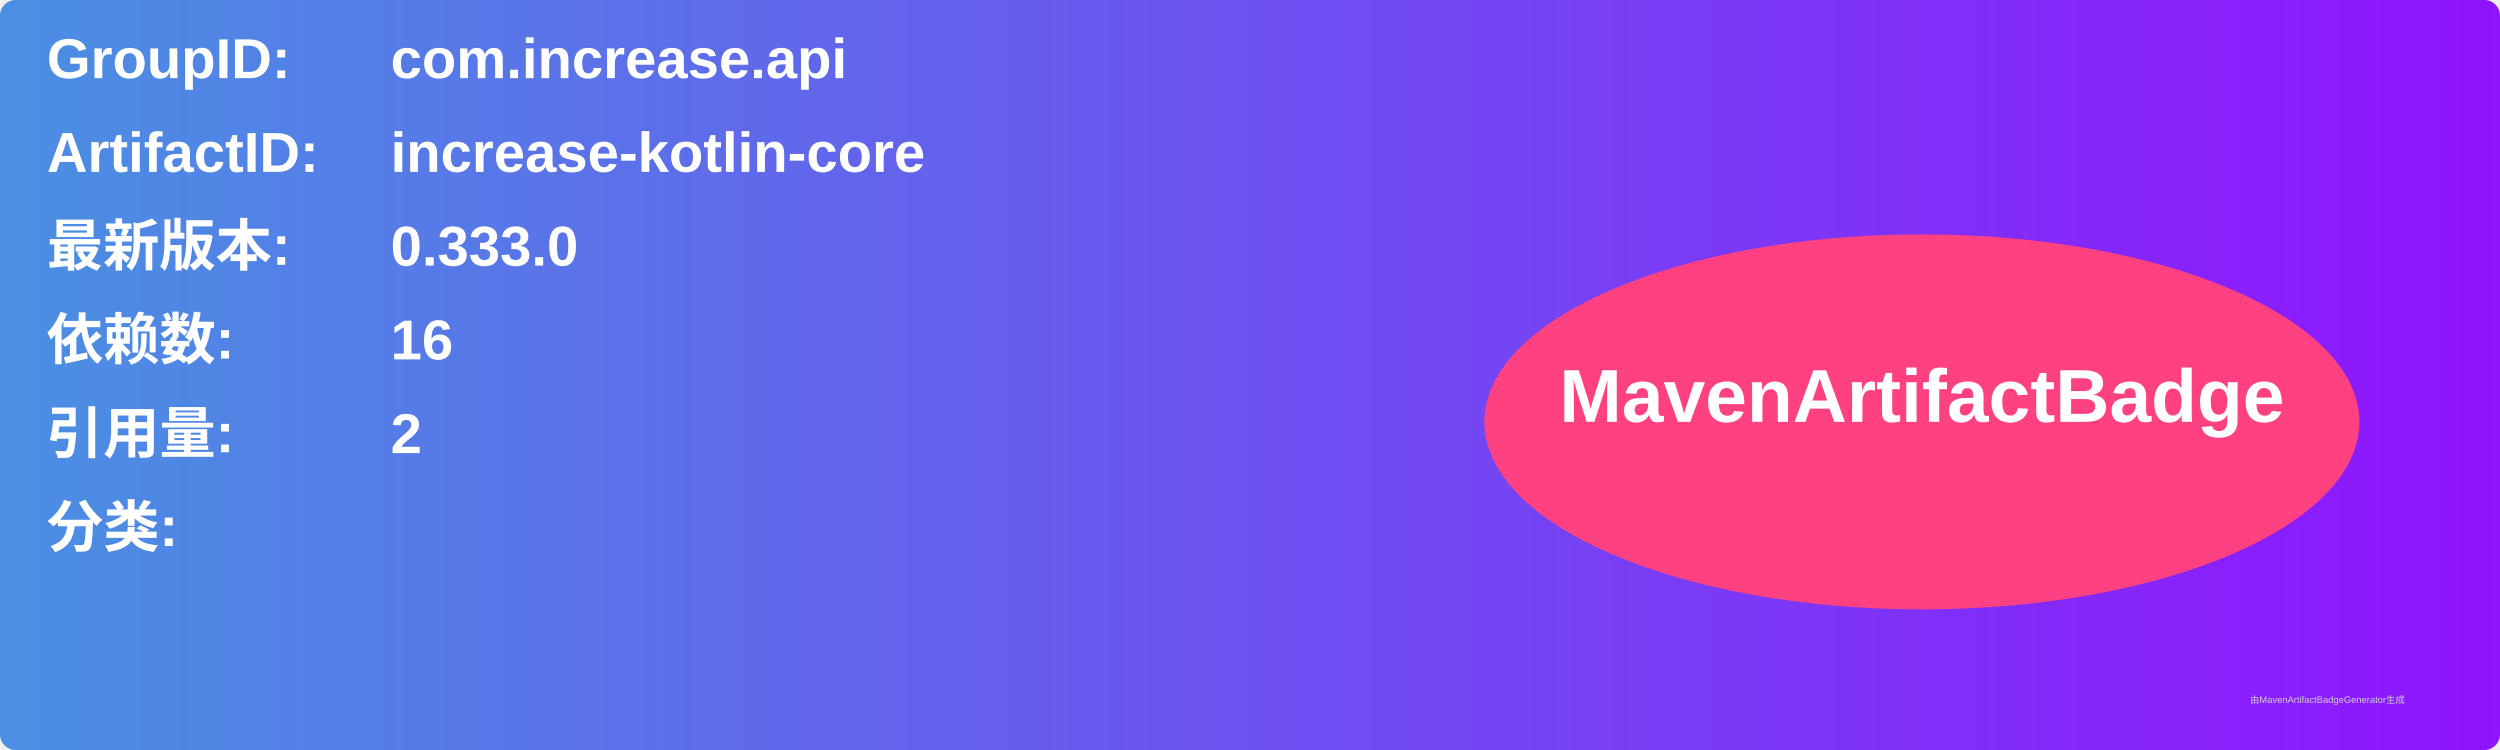
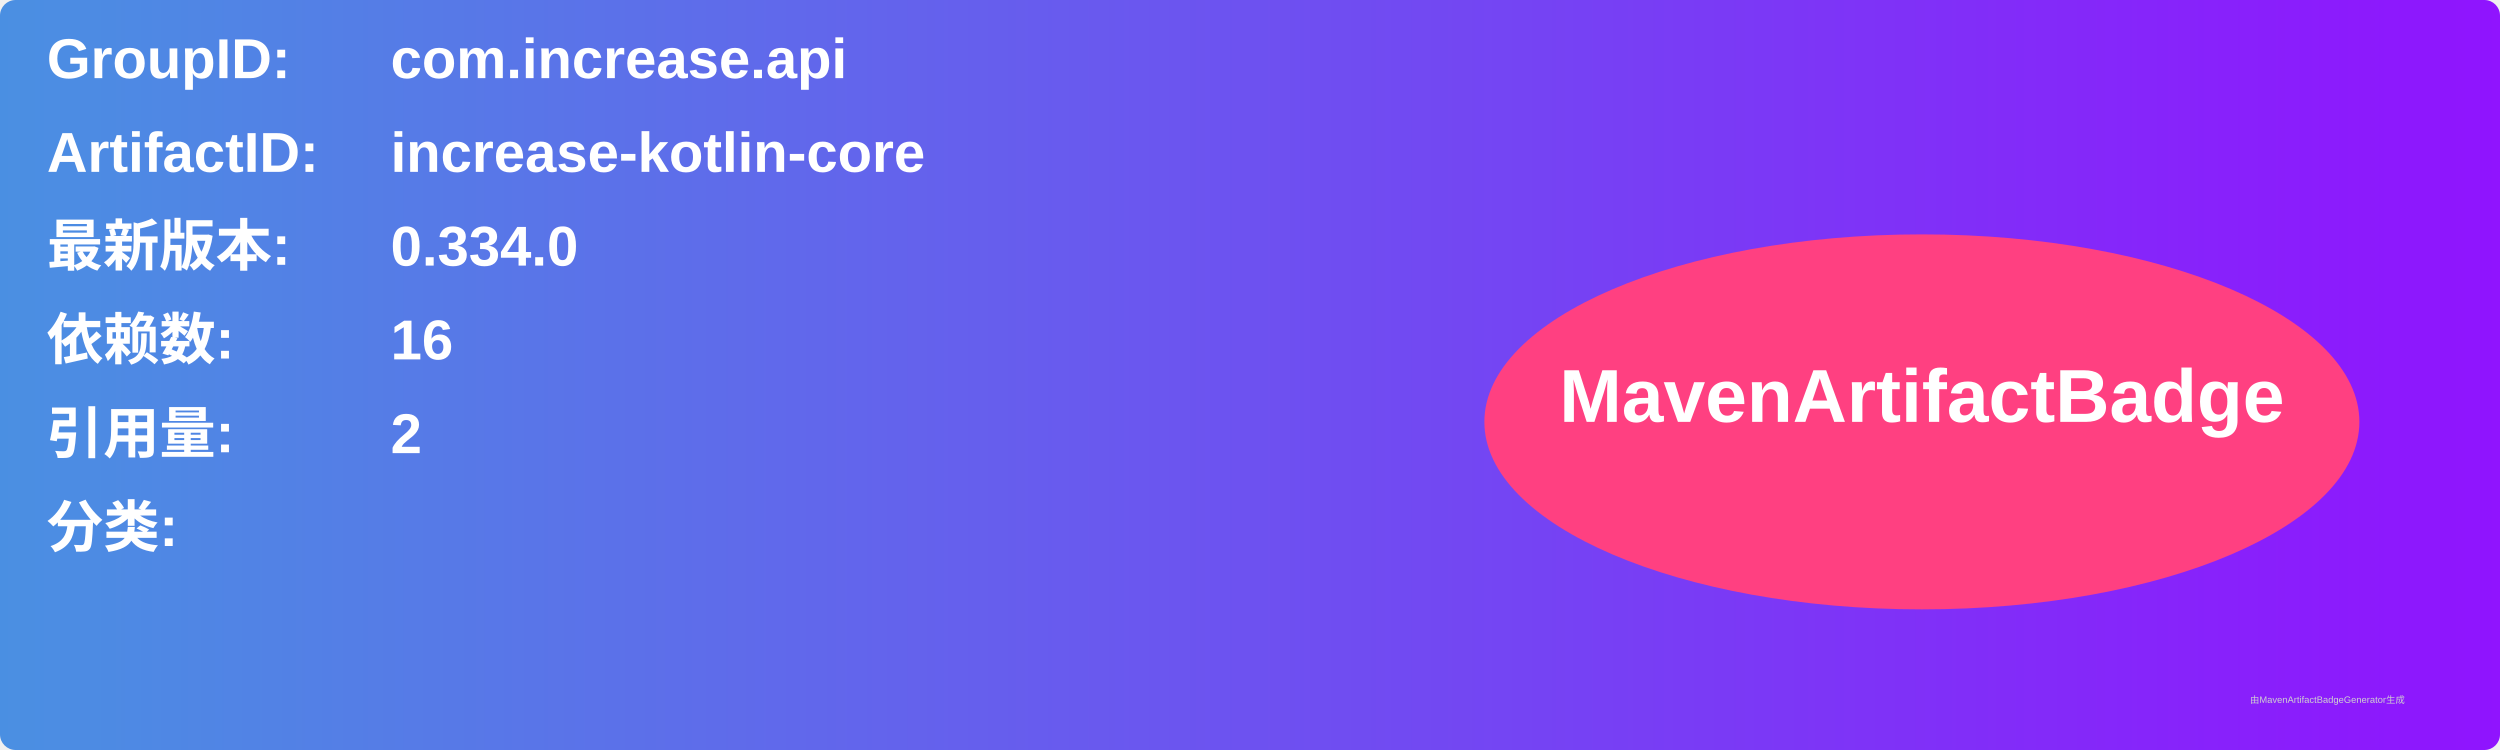
<svg xmlns="http://www.w3.org/2000/svg" width="800" height="240" viewBox="0 0 800 240">
  <linearGradient id="grad" x1="0%" y1="0%" x2="100%" y2="0%">
    <stop offset="0%" stop-color="#4a90e2" />
    <stop offset="100%" stop-color="#9013fe" />
  </linearGradient>
  <rect width="100%" height="100%" rx="5" ry="5" fill="url(#grad)" />
  <g transform="translate(15, 15)">
    <text x="0" y="10" font-family="Arial" font-size="18" fill="white" font-weight="bold" width="260">GroupID:</text>
    <text x="110" y="10" font-family="Arial" font-size="18" fill="white" font-weight="bold" width="460">com.increase.api</text>
    <text x="0" y="40" font-family="Arial" font-size="18" fill="white" font-weight="bold" width="260">ArtifactID:</text>
    <text x="110" y="40" font-family="Arial" font-size="18" fill="white" font-weight="bold" width="460">increase-kotlin-core</text>
    <text x="0" y="70" font-family="Arial" font-size="18" fill="white" font-weight="bold">最新版本:</text>
    <text x="110" y="70" font-family="Arial" font-size="18" fill="white" font-weight="bold">
-       <tspan font-weight="bold">0.333.0</tspan>
+       <tspan font-weight="bold">0.334.0</tspan>
    </text>
    <text x="0" y="100" font-family="Arial" font-size="18" fill="white" font-weight="bold">依赖数: </text>
    <text x="110" y="100" font-family="Arial" font-size="18" fill="white">
      <tspan font-weight="bold">16</tspan>
    </text>
    <text x="0" y="130" font-family="Arial" font-size="18" fill="white" font-weight="bold">引用量: </text>
    <text x="110" y="130" font-family="Arial" font-size="18" fill="white">
      <tspan font-weight="bold">2</tspan>
    </text>
    <text x="0" y="160" font-family="Arial" font-size="18" fill="white" font-weight="bold">分类:</text>
    <text x="10" y="190" font-family="Arial" font-size="10" fill="white">
      <tspan font-weight="bold" />
    </text>
    <ellipse cx="600" cy="120" rx="140" ry="60" fill="#ff4081" />
    <text x="600" y="120" text-anchor="middle" font-family="Arial" font-size="24" fill="white" font-weight="bold">MavenArtifactBadge</text>
  </g>
  <text x="720" y="225" font-family="Arial" font-size="3" fill="#d0d0d0">由MavenArtifactBadgeGenerator生成</text>
</svg>
